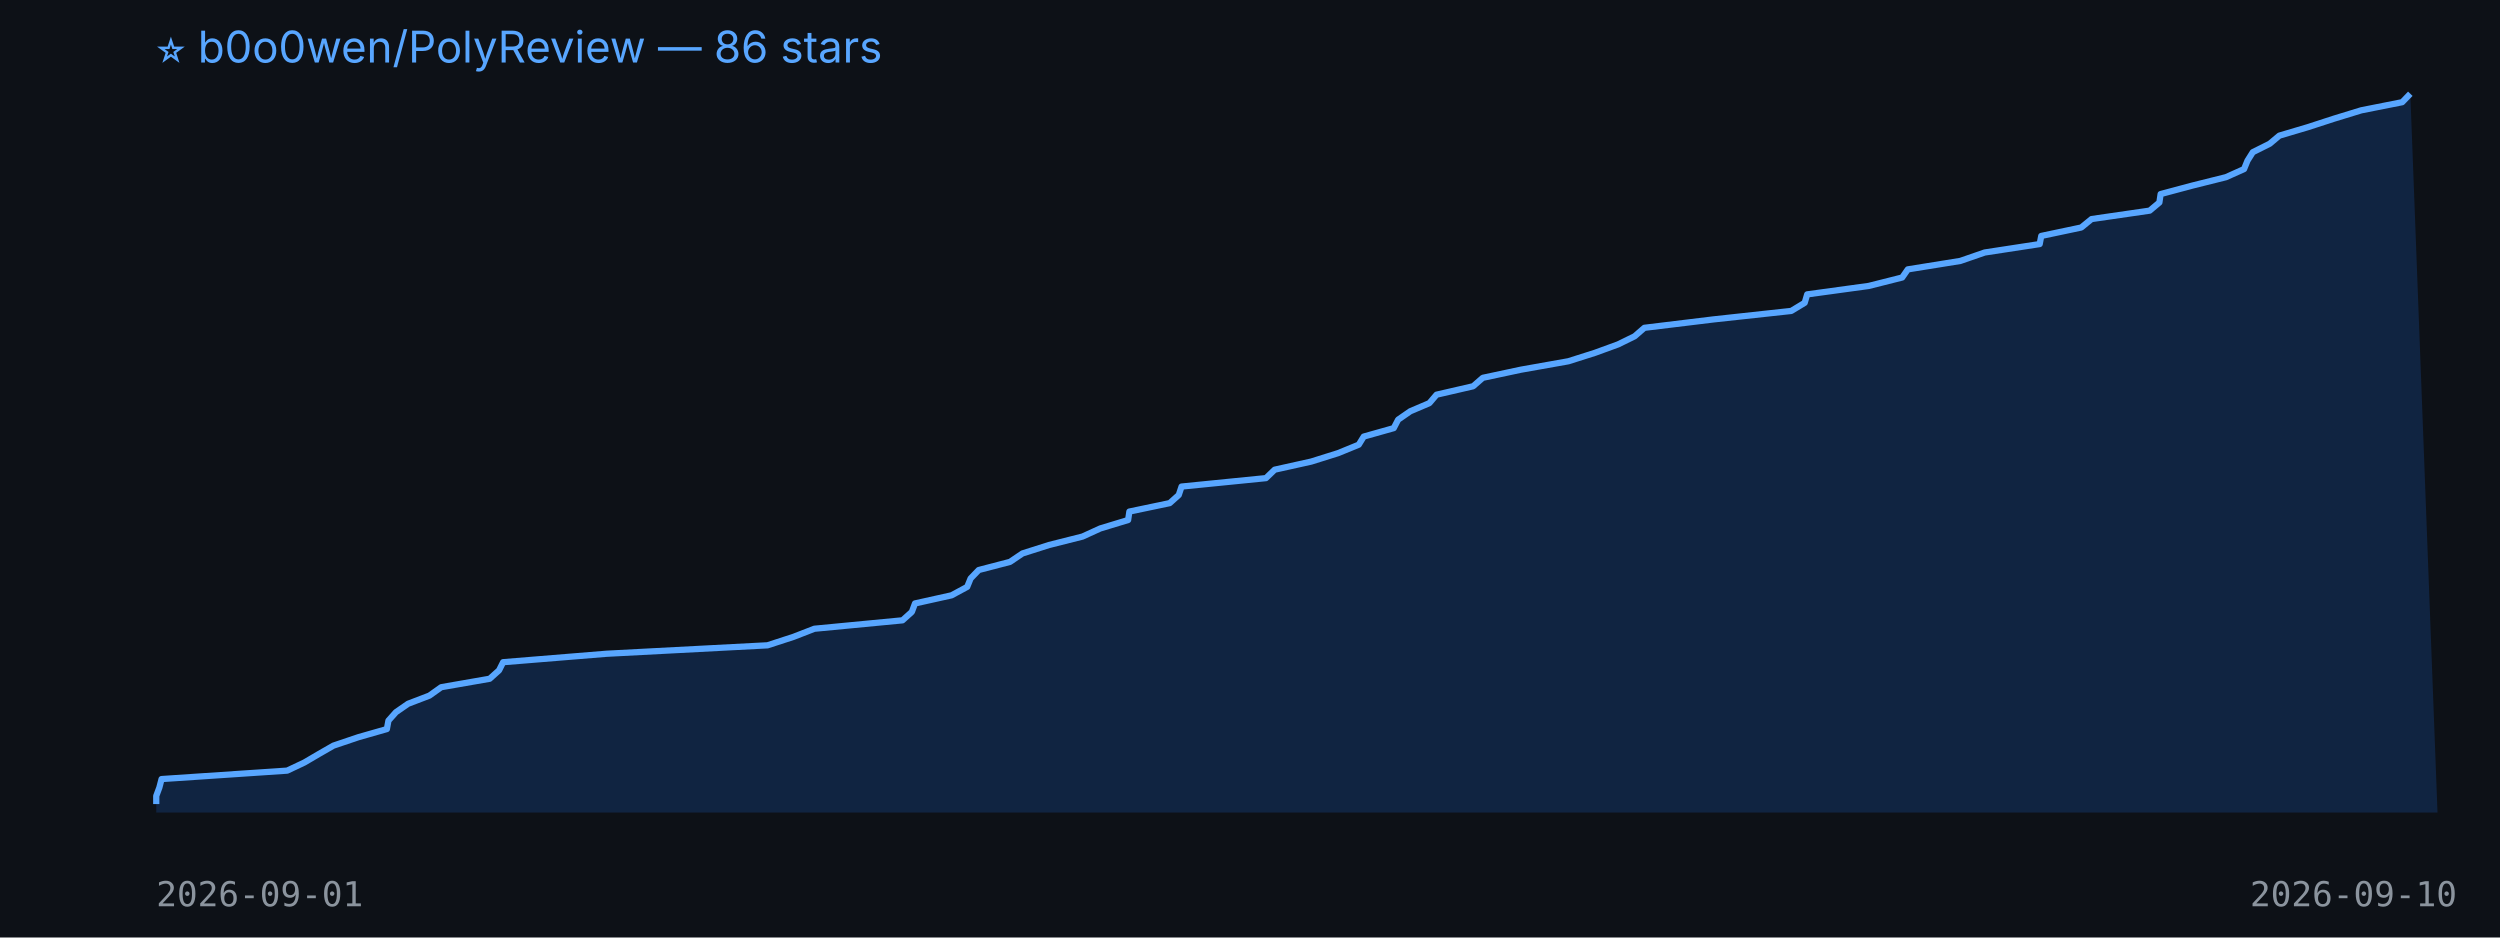
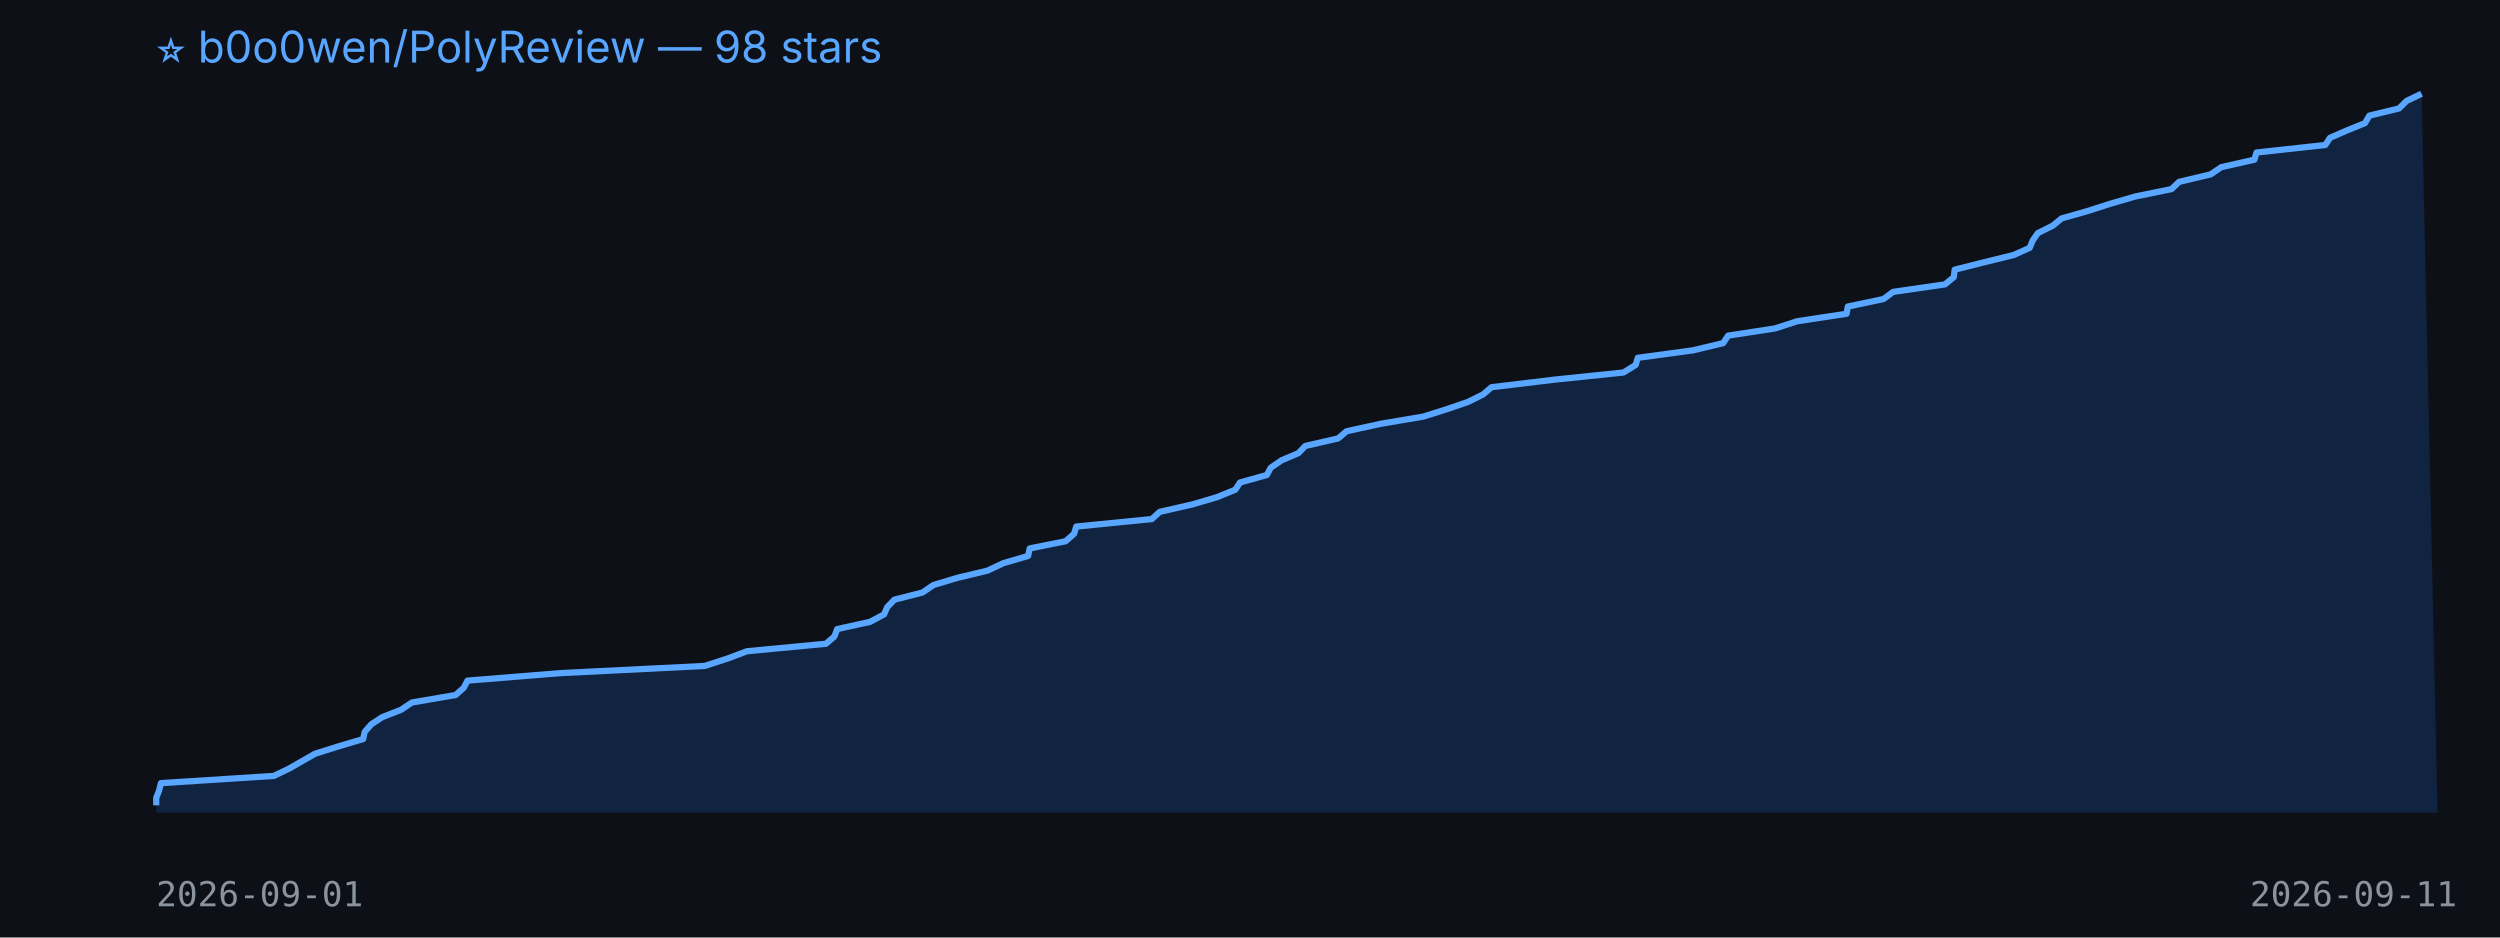
<svg xmlns="http://www.w3.org/2000/svg" width="800" height="300" viewBox="0 0 800 300">
  <rect width="100%" height="100%" fill="#0d1117" />
-   <text x="50" y="20" fill="#58a6ff" font-size="14" font-family="-apple-system,BlinkMacSystemFont,Segoe UI,sans-serif">⭐ b0o0wen/PolyReview — 86 stars</text>
-   <polygon points="50,260 50.0,257.3 50.0,254.7 51.0,252.0 51.7,249.3 91.9,246.6 97.4,244.0 102.0,241.3 106.7,238.6 114.7,235.9 123.8,233.3 124.3,230.6 126.7,227.9 130.6,225.2 137.4,222.6 141.2,219.9 156.7,217.2 159.7,214.5 161.0,211.9 194.1,209.2 245.6,206.5 253.9,203.8 260.6,201.2 288.8,198.5 291.8,195.8 292.8,193.1 304.5,190.5 309.5,187.8 310.6,185.1 313.2,182.4 323.2,179.8 327.2,177.1 335.7,174.4 346.4,171.7 352.1,169.1 361.0,166.4 361.4,163.7 374.3,161.0 377.2,158.4 378.1,155.7 405.1,153.0 407.9,150.3 419.6,147.7 428.2,145.0 434.8,142.3 436.4,139.7 446.0,137.0 447.4,134.3 451.3,131.6 457.4,129.0 459.7,126.3 471.4,123.6 474.5,120.9 486.7,118.3 501.9,115.6 510.4,112.9 517.8,110.2 523.1,107.6 526.2,104.9 548.4,102.2 573.2,99.5 577.5,96.9 578.3,94.2 598.0,91.5 608.7,88.8 610.5,86.2 627.3,83.5 635.1,80.8 652.7,78.1 653.2,75.5 666.0,72.8 669.3,70.1 687.9,67.4 691.0,64.8 691.4,62.1 701.5,59.4 712.3,56.7 718.1,54.1 719.2,51.4 720.9,48.7 726.3,46.0 729.4,43.4 738.5,40.7 746.8,38.0 755.6,35.3 768.7,32.7 771.3,30.0 780,260" fill="#1f6feb33" />
-   <polyline points="50.0,257.3 50.0,254.7 51.0,252.0 51.7,249.3 91.9,246.6 97.4,244.0 102.0,241.3 106.7,238.6 114.7,235.9 123.8,233.3 124.3,230.6 126.7,227.9 130.6,225.2 137.4,222.6 141.2,219.9 156.7,217.2 159.7,214.5 161.0,211.9 194.1,209.2 245.6,206.5 253.9,203.8 260.6,201.2 288.8,198.5 291.8,195.8 292.8,193.1 304.5,190.5 309.5,187.8 310.6,185.1 313.2,182.4 323.2,179.8 327.2,177.1 335.7,174.4 346.4,171.7 352.1,169.1 361.0,166.4 361.4,163.7 374.3,161.0 377.2,158.4 378.1,155.7 405.1,153.0 407.9,150.3 419.6,147.7 428.2,145.0 434.8,142.3 436.4,139.7 446.0,137.0 447.4,134.3 451.3,131.6 457.4,129.0 459.7,126.3 471.4,123.6 474.5,120.9 486.7,118.3 501.9,115.6 510.4,112.9 517.8,110.2 523.1,107.6 526.2,104.9 548.4,102.2 573.2,99.5 577.5,96.9 578.3,94.2 598.0,91.5 608.7,88.8 610.5,86.2 627.3,83.5 635.1,80.8 652.7,78.1 653.2,75.5 666.0,72.8 669.3,70.1 687.9,67.4 691.0,64.8 691.4,62.1 701.5,59.4 712.3,56.7 718.1,54.1 719.2,51.4 720.9,48.7 726.3,46.0 729.4,43.4 738.5,40.7 746.8,38.0 755.6,35.3 768.7,32.7 771.3,30.0" fill="none" stroke="#58a6ff" stroke-width="2" stroke-linejoin="round" />
+   <text x="50" y="20" fill="#58a6ff" font-size="14" font-family="-apple-system,BlinkMacSystemFont,Segoe UI,sans-serif">⭐ b0o0wen/PolyReview — 98 stars</text>
+   <polygon points="50,260 50.0,257.7 50.0,255.3 50.9,253.0 51.5,250.6 87.6,248.3 92.6,245.9 96.6,243.6 100.8,241.2 108.1,238.9 116.2,236.5 116.7,234.2 118.8,231.8 122.3,229.5 128.4,227.1 131.8,224.8 145.8,222.4 148.4,220.1 149.6,217.8 179.3,215.4 225.5,213.1 232.9,210.7 239.0,208.4 264.3,206.0 267.0,203.7 267.9,201.3 278.4,199.0 282.9,196.6 283.9,194.3 286.2,191.9 295.2,189.6 298.7,187.2 306.4,184.9 316.0,182.6 321.1,180.2 329.0,177.9 329.5,175.5 341.0,173.2 343.7,170.8 344.4,168.5 368.6,166.1 371.1,163.8 381.6,161.4 389.4,159.1 395.3,156.7 396.8,154.4 405.4,152.0 406.6,149.7 410.1,147.3 415.5,145.0 417.7,142.7 428.2,140.3 430.9,138.0 441.9,135.6 455.5,133.3 463.1,130.9 469.8,128.6 474.6,126.2 477.3,123.9 497.3,121.5 519.5,119.2 523.4,116.8 524.1,114.5 541.8,112.1 551.4,109.8 553.0,107.4 568.0,105.1 575.1,102.8 590.9,100.4 591.3,98.1 602.7,95.7 605.8,93.4 622.4,91.0 625.2,88.7 625.5,86.3 634.6,84.0 644.4,81.6 649.5,79.3 650.5,76.9 652.1,74.6 656.9,72.2 659.7,69.9 667.8,67.6 675.3,65.2 683.2,62.9 694.9,60.5 697.3,58.2 707.4,55.8 710.8,53.5 721.4,51.1 722.1,48.8 744.1,46.4 745.6,44.1 751.1,41.7 756.8,39.4 758.2,37.0 767.7,34.7 770.1,32.3 774.9,30.0 780,260" fill="#1f6feb33" />
+   <polyline points="50.0,257.7 50.0,255.3 50.9,253.0 51.5,250.6 87.6,248.3 92.6,245.9 96.6,243.6 100.8,241.2 108.1,238.9 116.2,236.5 116.7,234.2 118.8,231.8 122.3,229.5 128.4,227.1 131.8,224.8 145.8,222.4 148.4,220.1 149.6,217.8 179.3,215.4 225.5,213.1 232.9,210.7 239.0,208.4 264.3,206.0 267.0,203.7 267.9,201.3 278.4,199.0 282.9,196.6 283.9,194.3 286.2,191.9 295.2,189.6 298.7,187.2 306.4,184.9 316.0,182.6 321.1,180.2 329.0,177.9 329.5,175.5 341.0,173.2 343.7,170.8 344.4,168.5 368.6,166.1 371.1,163.8 381.6,161.4 389.4,159.1 395.3,156.7 396.8,154.4 405.4,152.0 406.6,149.7 410.1,147.3 415.5,145.0 417.7,142.7 428.2,140.3 430.9,138.0 441.9,135.6 455.5,133.3 463.1,130.9 469.8,128.6 474.6,126.2 477.3,123.9 497.3,121.5 519.5,119.2 523.4,116.8 524.1,114.5 541.8,112.1 551.4,109.8 553.0,107.4 568.0,105.1 575.1,102.8 590.9,100.4 591.3,98.1 602.7,95.7 605.8,93.4 622.4,91.0 625.2,88.7 625.5,86.3 634.6,84.0 644.4,81.6 649.5,79.3 650.5,76.9 652.1,74.6 656.9,72.2 659.7,69.9 667.8,67.6 675.3,65.2 683.2,62.9 694.9,60.5 697.3,58.2 707.4,55.8 710.8,53.5 721.4,51.1 722.1,48.8 744.1,46.4 745.6,44.1 751.1,41.7 756.8,39.4 758.2,37.0 767.7,34.7 770.1,32.3 774.9,30.0" fill="none" stroke="#58a6ff" stroke-width="2" stroke-linejoin="round" />
  <text x="50" y="290" fill="#8b949e" font-size="11" font-family="monospace">2026-09-01</text>
-   <text x="720" y="290" fill="#8b949e" font-size="11" font-family="monospace">2026-09-10</text>
+   <text x="720" y="290" fill="#8b949e" font-size="11" font-family="monospace">2026-09-11</text>
</svg>
